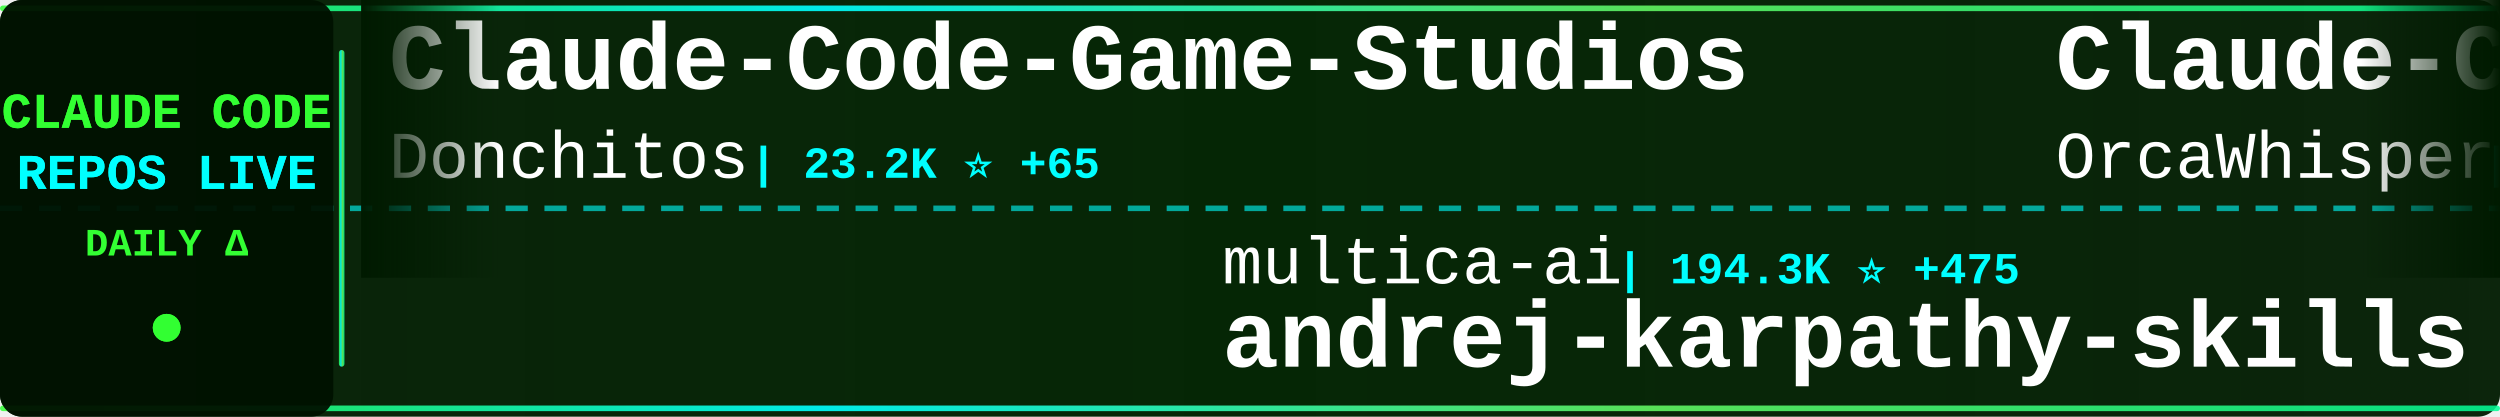
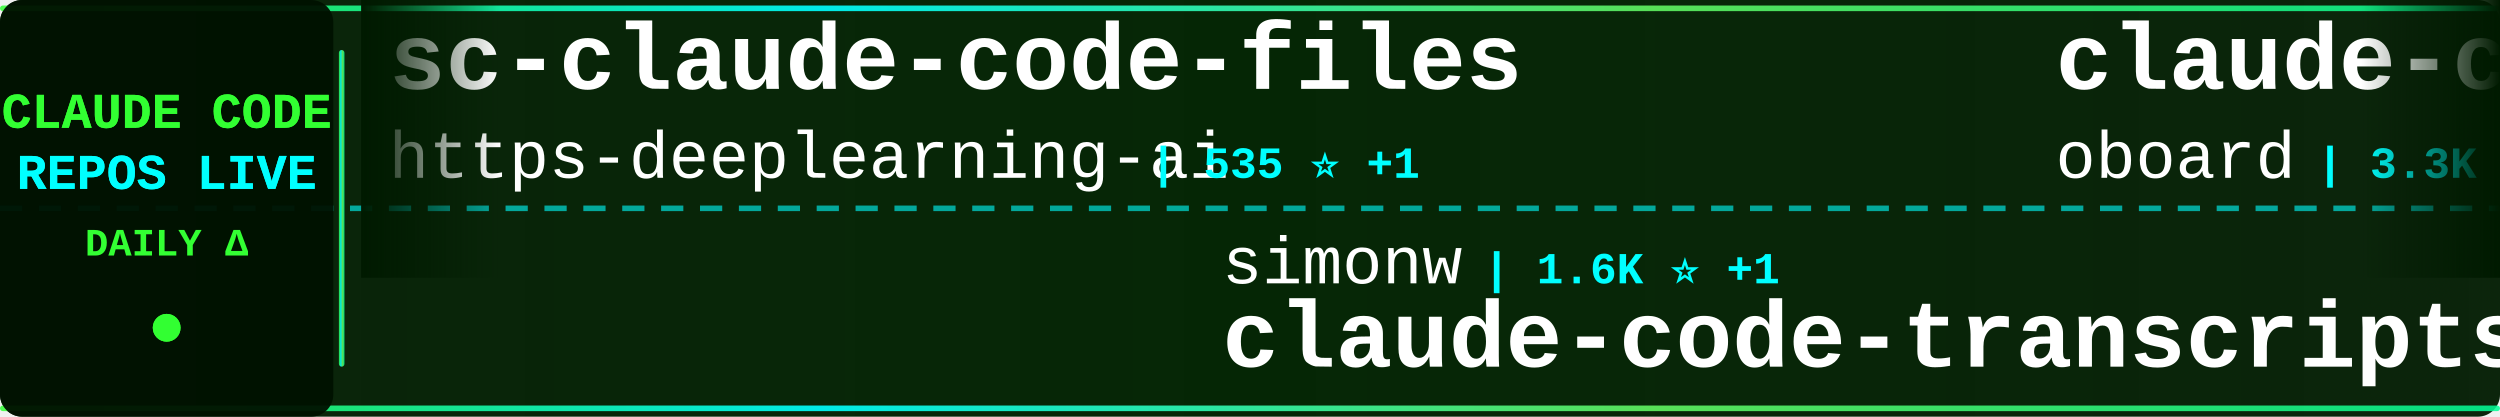
<svg xmlns="http://www.w3.org/2000/svg" width="900" height="150">
  <defs>
    <linearGradient id="tickerBg" x1="0%" y1="0%" x2="100%" y2="0%">
      <stop offset="0%" style="stop-color:#001a00;stop-opacity:0.95" />
      <stop offset="50%" style="stop-color:#002200;stop-opacity:0.98" />
      <stop offset="100%" style="stop-color:#001a00;stop-opacity:0.95" />
    </linearGradient>
    <linearGradient id="borderGrad" x1="0%" y1="0%" x2="100%" y2="0%">
      <stop offset="0%" style="stop-color:#33ff33;stop-opacity:0.85">
        <animate attributeName="stop-opacity" values="0.85;1;0.85" dur="2s" repeatCount="indefinite" />
      </stop>
      <stop offset="33%" style="stop-color:#00ffff;stop-opacity:0.9">
        <animate attributeName="stop-opacity" values="0.9;1;0.9" dur="2.2s" repeatCount="indefinite" />
      </stop>
      <stop offset="66%" style="stop-color:#66ff66;stop-opacity:0.85">
        <animate attributeName="stop-opacity" values="0.85;1;0.85" dur="1.8s" repeatCount="indefinite" />
      </stop>
      <stop offset="100%" style="stop-color:#00ff99;stop-opacity:0.85">
        <animate attributeName="stop-opacity" values="0.85;1;0.85" dur="2s" repeatCount="indefinite" />
      </stop>
    </linearGradient>
    <filter id="textGlow">
      <feGaussianBlur stdDeviation="0.1" result="coloredBlur" />
      <feMerge>
        <feMergeNode in="coloredBlur" />
        <feMergeNode in="SourceGraphic" />
      </feMerge>
    </filter>
    <filter id="metricGlow">
      <feGaussianBlur stdDeviation="0.2" result="coloredBlur" />
      <feMerge>
        <feMergeNode in="coloredBlur" />
        <feMergeNode in="SourceGraphic" />
      </feMerge>
    </filter>
    <linearGradient id="leftFade" x1="0%" y1="0%" x2="100%" y2="0%">
      <stop offset="0%" style="stop-color:#001a00;stop-opacity:1" />
      <stop offset="100%" style="stop-color:#001a00;stop-opacity:0" />
    </linearGradient>
    <linearGradient id="rightFade" x1="0%" y1="0%" x2="100%" y2="0%">
      <stop offset="0%" style="stop-color:#001a00;stop-opacity:0" />
      <stop offset="100%" style="stop-color:#001a00;stop-opacity:1" />
    </linearGradient>
  </defs>
  <rect width="900" height="150" fill="url(#tickerBg)" rx="8" />
  <rect x="0" y="2" width="900" height="2" fill="url(#borderGrad)" rx="1" />
  <rect x="0" y="146" width="900" height="2" fill="url(#borderGrad)" rx="1" />
  <line x1="0" y1="75" x2="900" y2="75" stroke="#00ffff" stroke-width="2" stroke-dasharray="8 6" opacity="0.6" />
  <rect x="0" y="0" width="120" height="150" fill="#001100" opacity="0.95" rx="8" />
  <text x="60" y="46" font-family="'Courier New', monospace" font-size="18" font-weight="bold" fill="#33ff33" text-anchor="middle" filter="url(#textGlow)">
    CLAUDE CODE
  </text>
  <text x="60" y="68" font-family="'Courier New', monospace" font-size="18" font-weight="bold" fill="#00ffff" text-anchor="middle" filter="url(#textGlow)">
    REPOS LIVE
  </text>
  <text x="60" y="92" font-family="'Courier New', monospace" font-size="14" font-weight="bold" fill="#33ff33" text-anchor="middle">
    DAILY Δ
  </text>
  <circle cx="60" cy="118" r="5" fill="#33ff33" filter="url(#metricGlow)">
    <animate attributeName="r" values="4;6;4" dur="1.5s" repeatCount="indefinite" />
    <animate attributeName="opacity" values="0.6;1;0.6" dur="1.5s" repeatCount="indefinite" />
  </circle>
  <rect x="122" y="18" width="2" height="114" fill="url(#borderGrad)" rx="1" />
  <clipPath id="tickerClip">
    <rect x="130" y="0" width="770" height="150" />
  </clipPath>
  <g clip-path="url(#tickerClip)">
    <g id="tickerItems">
      <animateTransform attributeName="transform" attributeType="XML" type="translate" from="0 0" to="-3000 0" dur="54s" repeatCount="indefinite" />
      <g transform="translate(0, 0)">
-         <text x="140" y="32" font-family="'Courier New', monospace" font-size="34" font-weight="bold" fill="#ffffff">Claude-Code-Game-Studios</text>
-         <text x="140" y="64" font-family="'Courier New', monospace" font-size="24" font-weight="normal" fill="#ffffff" opacity="1.0">Donchitos</text>
-         <text x="270" y="64" font-family="'Courier New', monospace" font-size="16" font-weight="bold" fill="#00ffff"> | 23.2K ⭐ +65</text>
+         <text x="140" y="32" font-family="'Courier New', monospace" font-size="34" font-weight="bold" fill="#ffffff">sc-claude-code-files</text>
+         <text x="140" y="64" font-family="'Courier New', monospace" font-size="24" font-weight="normal" fill="#ffffff" opacity="1.0">https-deeplearning-ai</text>
+         <text x="414" y="64" font-family="'Courier New', monospace" font-size="16" font-weight="bold" fill="#00ffff"> | 535 ⭐ +1</text>
      </g>
      <g transform="translate(300, 0)">
-         <text x="140" y="102" font-family="'Courier New', monospace" font-size="24" font-weight="normal" fill="#ffffff" opacity="1.0">multica-ai</text>
-         <text x="282" y="102" font-family="'Courier New', monospace" font-size="16" font-weight="bold" fill="#00ffff"> | 194.3K ⭐ +475</text>
-         <text x="140" y="132" font-family="'Courier New', monospace" font-size="34" font-weight="bold" fill="#ffffff">andrej-karpathy-skills</text>
+         <text x="140" y="102" font-family="'Courier New', monospace" font-size="24" font-weight="normal" fill="#ffffff" opacity="1.0">simonw</text>
+         <text x="234" y="102" font-family="'Courier New', monospace" font-size="16" font-weight="bold" fill="#00ffff"> | 1.6K ⭐ +1</text>
+         <text x="140" y="132" font-family="'Courier New', monospace" font-size="34" font-weight="bold" fill="#ffffff">claude-code-transcripts</text>
      </g>
      <g transform="translate(600, 0)">
-         <text x="140" y="32" font-family="'Courier New', monospace" font-size="34" font-weight="bold" fill="#ffffff">Claude-Code</text>
-         <text x="140" y="64" font-family="'Courier New', monospace" font-size="24" font-weight="normal" fill="#ffffff" opacity="1.0">OrcaWhisper</text>
-         <text x="294" y="64" font-family="'Courier New', monospace" font-size="16" font-weight="bold" fill="#00ffff"> | 85 ⭐</text>
+         <text x="140" y="32" font-family="'Courier New', monospace" font-size="34" font-weight="bold" fill="#ffffff">claude-code-rev</text>
+         <text x="140" y="64" font-family="'Courier New', monospace" font-size="24" font-weight="normal" fill="#ffffff" opacity="1.0">oboard</text>
+         <text x="234" y="64" font-family="'Courier New', monospace" font-size="16" font-weight="bold" fill="#00ffff"> | 3.3K ⭐ +2</text>
      </g>
      <g transform="translate(900, 0)">
-         <text x="140" y="102" font-family="'Courier New', monospace" font-size="24" font-weight="normal" fill="#ffffff" opacity="1.0">ChinaSiro</text>
-         <text x="270" y="102" font-family="'Courier New', monospace" font-size="16" font-weight="bold" fill="#00ffff"> | 9.6K ⭐ +6</text>
-         <text x="140" y="132" font-family="'Courier New', monospace" font-size="34" font-weight="bold" fill="#ffffff">claude-code-sourcemap</text>
+         <text x="140" y="102" font-family="'Courier New', monospace" font-size="24" font-weight="normal" fill="#ffffff" opacity="1.0">JrCx7scC</text>
+         <text x="258" y="102" font-family="'Courier New', monospace" font-size="16" font-weight="bold" fill="#00ffff"> | 371 ⭐</text>
+         <text x="140" y="132" font-family="'Courier New', monospace" font-size="34" font-weight="bold" fill="#ffffff">claude-code-source</text>
      </g>
      <g transform="translate(1200, 0)">
-         <text x="140" y="32" font-family="'Courier New', monospace" font-size="34" font-weight="bold" fill="#ffffff">claude-code-cli</text>
-         <text x="140" y="64" font-family="'Courier New', monospace" font-size="24" font-weight="normal" fill="#ffffff" opacity="1.0">huangserva</text>
-         <text x="282" y="64" font-family="'Courier New', monospace" font-size="16" font-weight="bold" fill="#00ffff"> | 622 ⭐ +1</text>
+         <text x="140" y="32" font-family="'Courier New', monospace" font-size="34" font-weight="bold" fill="#ffffff">edmunds-claude-code</text>
+         <text x="140" y="64" font-family="'Courier New', monospace" font-size="24" font-weight="normal" fill="#ffffff" opacity="1.0">edmund-io</text>
+         <text x="270" y="64" font-family="'Courier New', monospace" font-size="16" font-weight="bold" fill="#00ffff"> | 1.5K ⭐ +1</text>
      </g>
      <g transform="translate(1500, 0)">
-         <text x="140" y="102" font-family="'Courier New', monospace" font-size="24" font-weight="normal" fill="#ffffff" opacity="1.0">pedrohcgs</text>
-         <text x="270" y="102" font-family="'Courier New', monospace" font-size="16" font-weight="bold" fill="#00ffff"> | 1.4K ⭐ +2</text>
-         <text x="140" y="132" font-family="'Courier New', monospace" font-size="34" font-weight="bold" fill="#ffffff">claude-code-my-workflow</text>
+         <text x="140" y="102" font-family="'Courier New', monospace" font-size="24" font-weight="normal" fill="#ffffff" opacity="1.0">SeemSeam</text>
+         <text x="258" y="102" font-family="'Courier New', monospace" font-size="16" font-weight="bold" fill="#00ffff"> | 3.3K ⭐ +6</text>
+         <text x="140" y="132" font-family="'Courier New', monospace" font-size="34" font-weight="bold" fill="#ffffff">claude_codex_bridge</text>
      </g>
      <g transform="translate(1800, 0)">
-         <text x="140" y="32" font-family="'Courier New', monospace" font-size="34" font-weight="bold" fill="#ffffff">ralph-claude-code</text>
-         <text x="140" y="64" font-family="'Courier New', monospace" font-size="24" font-weight="normal" fill="#ffffff" opacity="1.0">frankbria</text>
-         <text x="270" y="64" font-family="'Courier New', monospace" font-size="16" font-weight="bold" fill="#00ffff"> | 9.6K ⭐ +5</text>
+         <text x="140" y="32" font-family="'Courier New', monospace" font-size="34" font-weight="bold" fill="#ffffff">claude-code-guide</text>
+         <text x="140" y="64" font-family="'Courier New', monospace" font-size="24" font-weight="normal" fill="#ffffff" opacity="1.0">Cranot</text>
+         <text x="234" y="64" font-family="'Courier New', monospace" font-size="16" font-weight="bold" fill="#00ffff"> | 2.8K ⭐</text>
      </g>
      <g transform="translate(2100, 0)">
-         <text x="140" y="102" font-family="'Courier New', monospace" font-size="24" font-weight="normal" fill="#ffffff" opacity="1.0">carlvellotti</text>
-         <text x="306" y="102" font-family="'Courier New', monospace" font-size="16" font-weight="bold" fill="#00ffff"> | 2.1K ⭐ +1</text>
-         <text x="140" y="132" font-family="'Courier New', monospace" font-size="34" font-weight="bold" fill="#ffffff">claude-code-pm-course</text>
+         <text x="140" y="102" font-family="'Courier New', monospace" font-size="24" font-weight="normal" fill="#ffffff" opacity="1.0">zebbern</text>
+         <text x="246" y="102" font-family="'Courier New', monospace" font-size="16" font-weight="bold" fill="#00ffff"> | 4.4K ⭐ +4</text>
+         <text x="140" y="132" font-family="'Courier New', monospace" font-size="34" font-weight="bold" fill="#ffffff">claude-code-guide</text>
      </g>
      <g transform="translate(2400, 0)">
-         <text x="140" y="32" font-family="'Courier New', monospace" font-size="34" font-weight="bold" fill="#ffffff">claude_code_src</text>
-         <text x="140" y="64" font-family="'Courier New', monospace" font-size="24" font-weight="normal" fill="#ffffff" opacity="1.0">ponponon</text>
-         <text x="258" y="64" font-family="'Courier New', monospace" font-size="16" font-weight="bold" fill="#00ffff"> | 2.3K ⭐</text>
+         <text x="140" y="32" font-family="'Courier New', monospace" font-size="34" font-weight="bold" fill="#ffffff">Open-ClaudeCode</text>
+         <text x="140" y="64" font-family="'Courier New', monospace" font-size="24" font-weight="normal" fill="#ffffff" opacity="1.0">LING71671</text>
+         <text x="270" y="64" font-family="'Courier New', monospace" font-size="16" font-weight="bold" fill="#00ffff"> | 921 ⭐ +2</text>
      </g>
      <g transform="translate(2700, 0)">
-         <text x="140" y="102" font-family="'Courier New', monospace" font-size="24" font-weight="normal" fill="#ffffff" opacity="1.0">lorryjovens-hub</text>
-         <text x="342" y="102" font-family="'Courier New', monospace" font-size="16" font-weight="bold" fill="#00ffff"> | 1.7K ⭐</text>
-         <text x="140" y="132" font-family="'Courier New', monospace" font-size="34" font-weight="bold" fill="#ffffff">claude-code-rust</text>
+         <text x="140" y="102" font-family="'Courier New', monospace" font-size="24" font-weight="normal" fill="#ffffff" opacity="1.0">andrew-kramer-inno</text>
+         <text x="378" y="102" font-family="'Courier New', monospace" font-size="16" font-weight="bold" fill="#00ffff"> | 595 ⭐</text>
+         <text x="140" y="132" font-family="'Courier New', monospace" font-size="34" font-weight="bold" fill="#ffffff">claude-code-source-build</text>
      </g>
      <g transform="translate(3000, 0)">
-         <text x="140" y="32" font-family="'Courier New', monospace" font-size="34" font-weight="bold" fill="#ffffff">Claude-Code-Game-Studios</text>
-         <text x="140" y="64" font-family="'Courier New', monospace" font-size="24" font-weight="normal" fill="#ffffff" opacity="1.0">Donchitos</text>
-         <text x="270" y="64" font-family="'Courier New', monospace" font-size="16" font-weight="bold" fill="#00ffff"> | 23.2K ⭐ +65</text>
+         <text x="140" y="32" font-family="'Courier New', monospace" font-size="34" font-weight="bold" fill="#ffffff">sc-claude-code-files</text>
+         <text x="140" y="64" font-family="'Courier New', monospace" font-size="24" font-weight="normal" fill="#ffffff" opacity="1.0">https-deeplearning-ai</text>
+         <text x="414" y="64" font-family="'Courier New', monospace" font-size="16" font-weight="bold" fill="#00ffff"> | 535 ⭐ +1</text>
      </g>
      <g transform="translate(3300, 0)">
-         <text x="140" y="102" font-family="'Courier New', monospace" font-size="24" font-weight="normal" fill="#ffffff" opacity="1.0">multica-ai</text>
-         <text x="282" y="102" font-family="'Courier New', monospace" font-size="16" font-weight="bold" fill="#00ffff"> | 194.3K ⭐ +475</text>
-         <text x="140" y="132" font-family="'Courier New', monospace" font-size="34" font-weight="bold" fill="#ffffff">andrej-karpathy-skills</text>
+         <text x="140" y="102" font-family="'Courier New', monospace" font-size="24" font-weight="normal" fill="#ffffff" opacity="1.0">simonw</text>
+         <text x="234" y="102" font-family="'Courier New', monospace" font-size="16" font-weight="bold" fill="#00ffff"> | 1.6K ⭐ +1</text>
+         <text x="140" y="132" font-family="'Courier New', monospace" font-size="34" font-weight="bold" fill="#ffffff">claude-code-transcripts</text>
      </g>
      <g transform="translate(3600, 0)">
-         <text x="140" y="32" font-family="'Courier New', monospace" font-size="34" font-weight="bold" fill="#ffffff">Claude-Code</text>
-         <text x="140" y="64" font-family="'Courier New', monospace" font-size="24" font-weight="normal" fill="#ffffff" opacity="1.0">OrcaWhisper</text>
-         <text x="294" y="64" font-family="'Courier New', monospace" font-size="16" font-weight="bold" fill="#00ffff"> | 85 ⭐</text>
+         <text x="140" y="32" font-family="'Courier New', monospace" font-size="34" font-weight="bold" fill="#ffffff">claude-code-rev</text>
+         <text x="140" y="64" font-family="'Courier New', monospace" font-size="24" font-weight="normal" fill="#ffffff" opacity="1.0">oboard</text>
+         <text x="234" y="64" font-family="'Courier New', monospace" font-size="16" font-weight="bold" fill="#00ffff"> | 3.3K ⭐ +2</text>
      </g>
      <g transform="translate(3900, 0)">
-         <text x="140" y="102" font-family="'Courier New', monospace" font-size="24" font-weight="normal" fill="#ffffff" opacity="1.0">ChinaSiro</text>
-         <text x="270" y="102" font-family="'Courier New', monospace" font-size="16" font-weight="bold" fill="#00ffff"> | 9.6K ⭐ +6</text>
-         <text x="140" y="132" font-family="'Courier New', monospace" font-size="34" font-weight="bold" fill="#ffffff">claude-code-sourcemap</text>
+         <text x="140" y="102" font-family="'Courier New', monospace" font-size="24" font-weight="normal" fill="#ffffff" opacity="1.0">JrCx7scC</text>
+         <text x="258" y="102" font-family="'Courier New', monospace" font-size="16" font-weight="bold" fill="#00ffff"> | 371 ⭐</text>
+         <text x="140" y="132" font-family="'Courier New', monospace" font-size="34" font-weight="bold" fill="#ffffff">claude-code-source</text>
      </g>
    </g>
  </g>
  <rect x="130" y="0" width="50" height="100" fill="url(#leftFade)" />
  <rect x="850" y="0" width="50" height="100" fill="url(#rightFade)" />
</svg>
